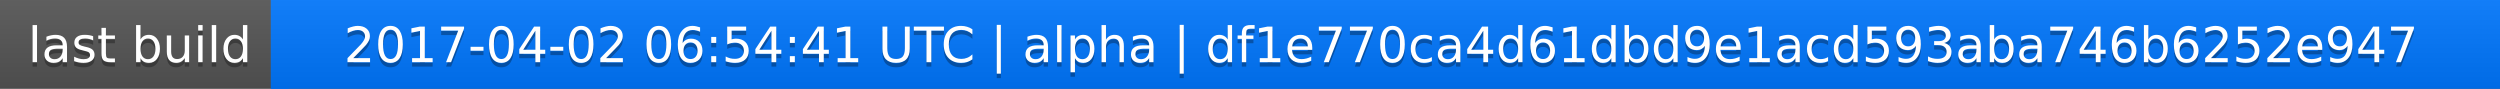
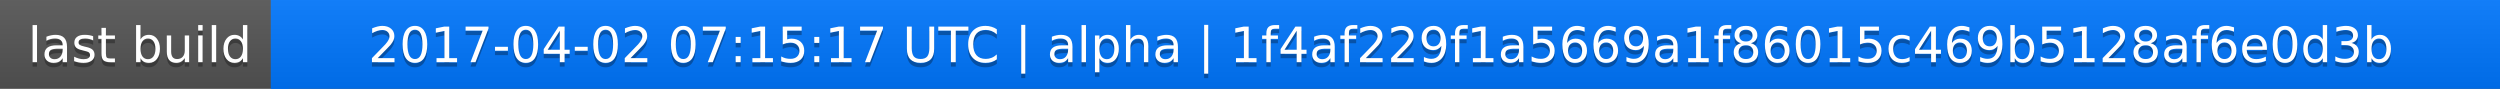
<svg xmlns="http://www.w3.org/2000/svg" width="563" height="20">
  <linearGradient id="a" x2="0" y2="100%">
    <stop offset="0" stop-color="#bbb" stop-opacity=".1" />
    <stop offset="1" stop-opacity=".1" />
  </linearGradient>
  <rect rx="0" width="563" height="20" fill="#555" />
  <rect rx="0" x="61" width="502" height="20" fill="#07f" />
  <path fill="#07f" d="M61 0h4v20h-4z" />
  <rect rx="0" width="563" height="20" fill="url(#a)" />
  <g fill="#fff" text-anchor="middle" font-family="DejaVu Sans,Verdana,Geneva,sans-serif" font-size="11">
    <text x="31.5" y="15" fill="#010101" fill-opacity=".3">last build</text>
    <text x="31.5" y="14">last build</text>
-     <text x="311" y="15" fill="#010101" fill-opacity=".3">2017-04-02 06:54:41 UTC | alpha | df1e770ca4d61dbd9e1acd593aba746b6252e947</text>
-     <text x="311" y="14">2017-04-02 06:54:41 UTC | alpha | df1e770ca4d61dbd9e1acd593aba746b6252e947</text>
+     <text x="311" y="15" fill="#010101" fill-opacity=".3">2017-04-02 07:15:17 UTC | alpha | 1f4af229f1a5669a1f86015c469b5128af6e0d3b</text>
+     <text x="311" y="14">2017-04-02 07:15:17 UTC | alpha | 1f4af229f1a5669a1f86015c469b5128af6e0d3b</text>
  </g>
</svg>
